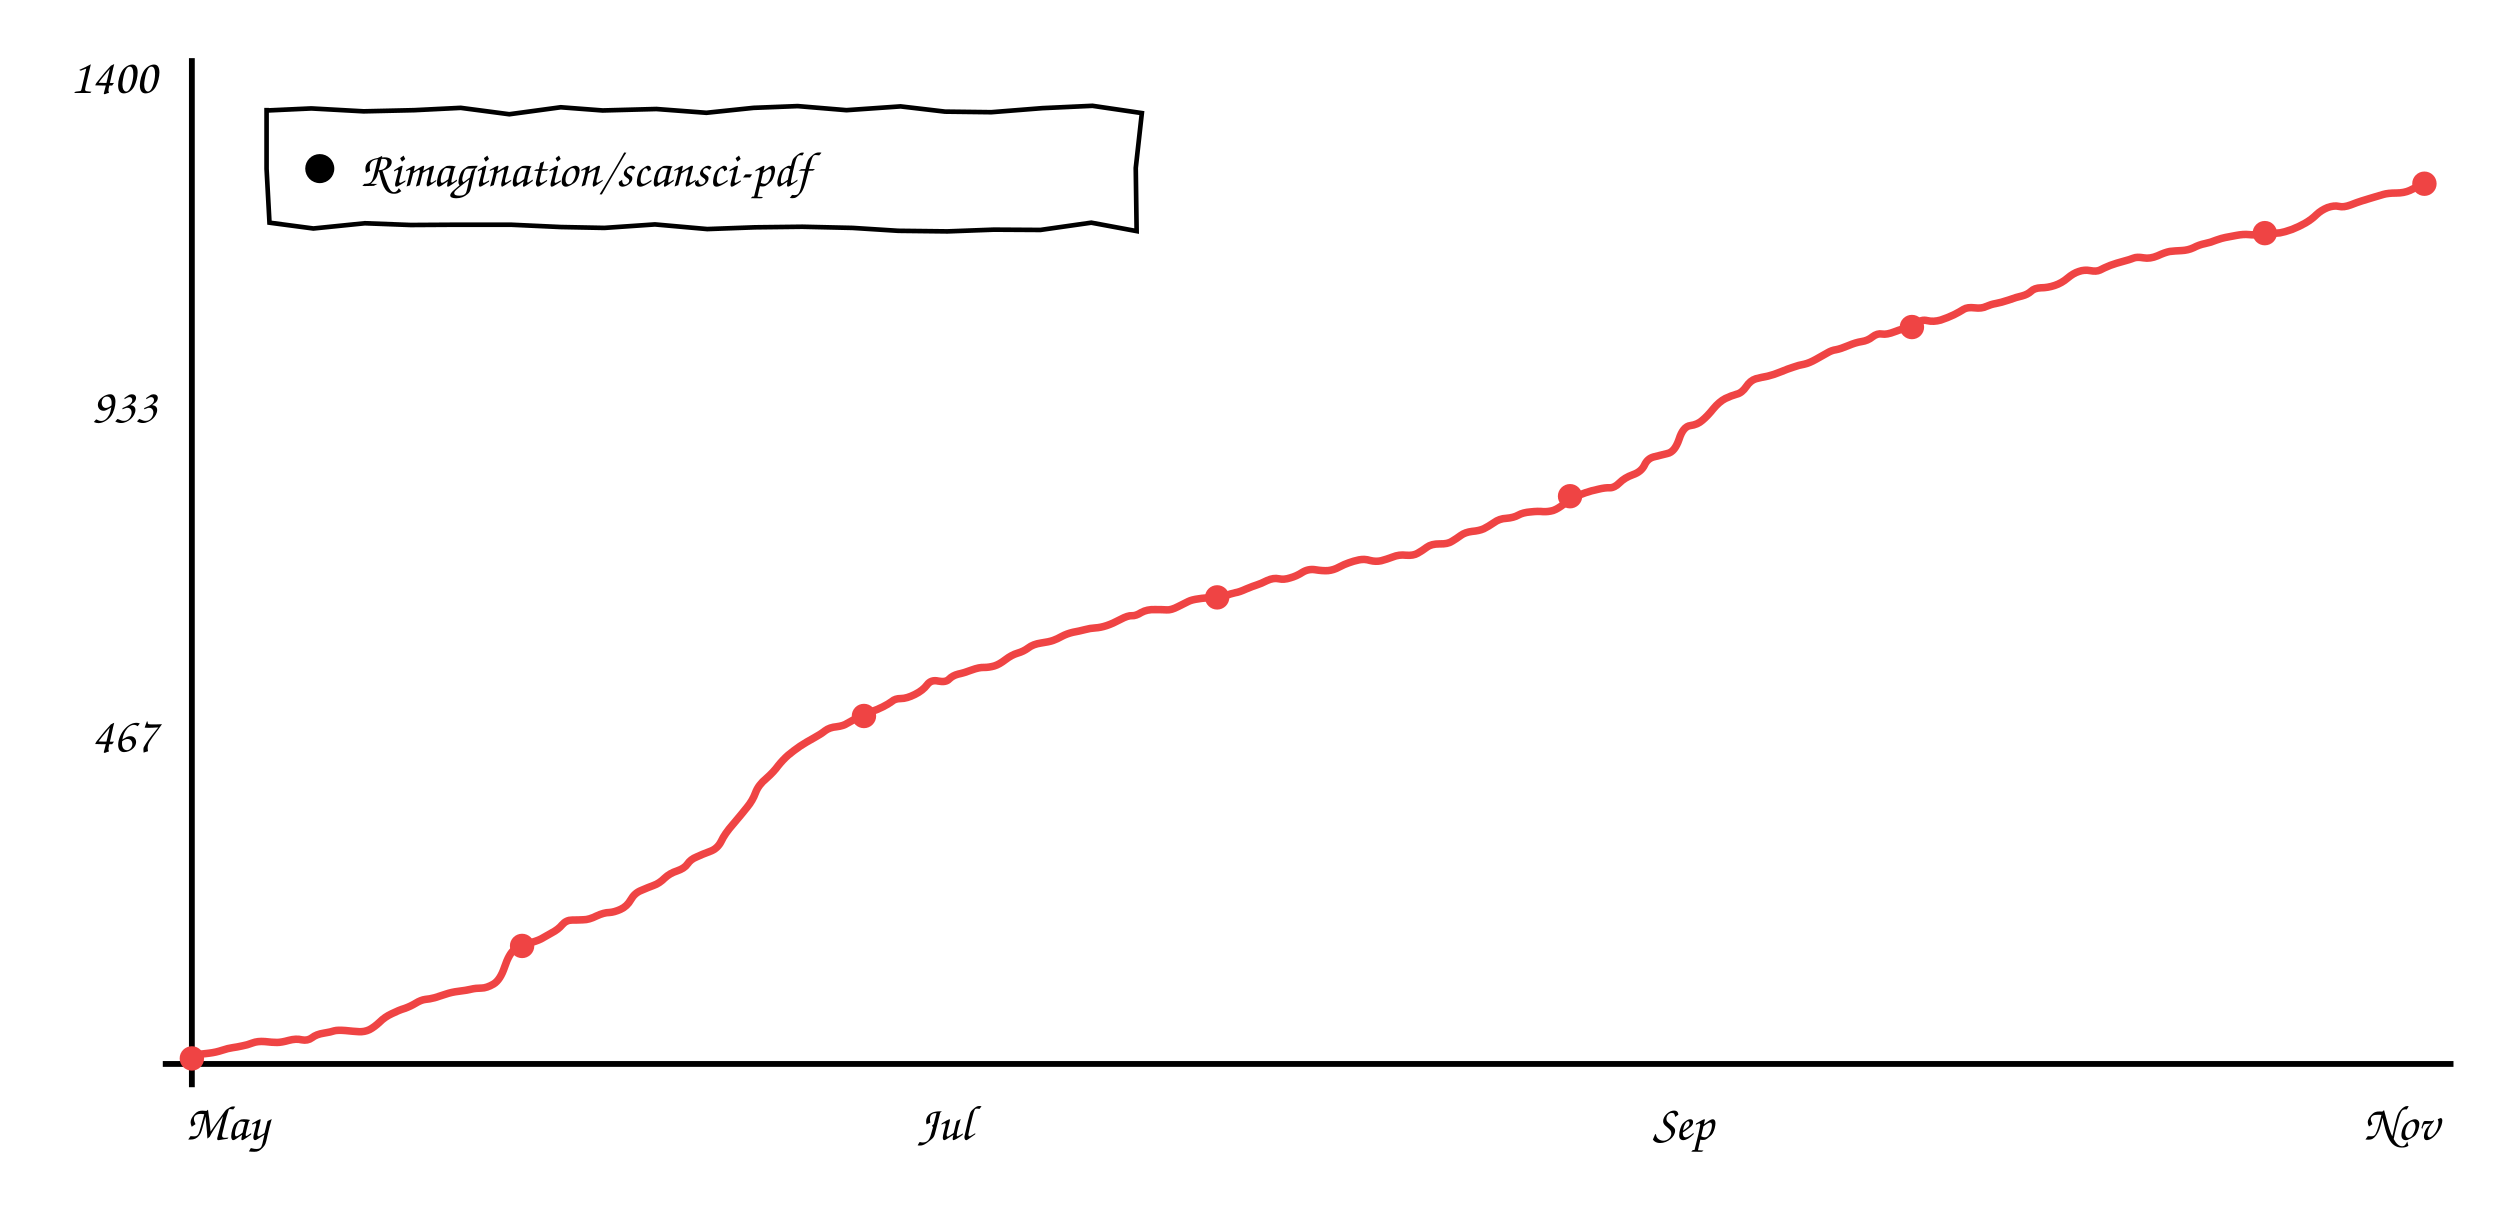
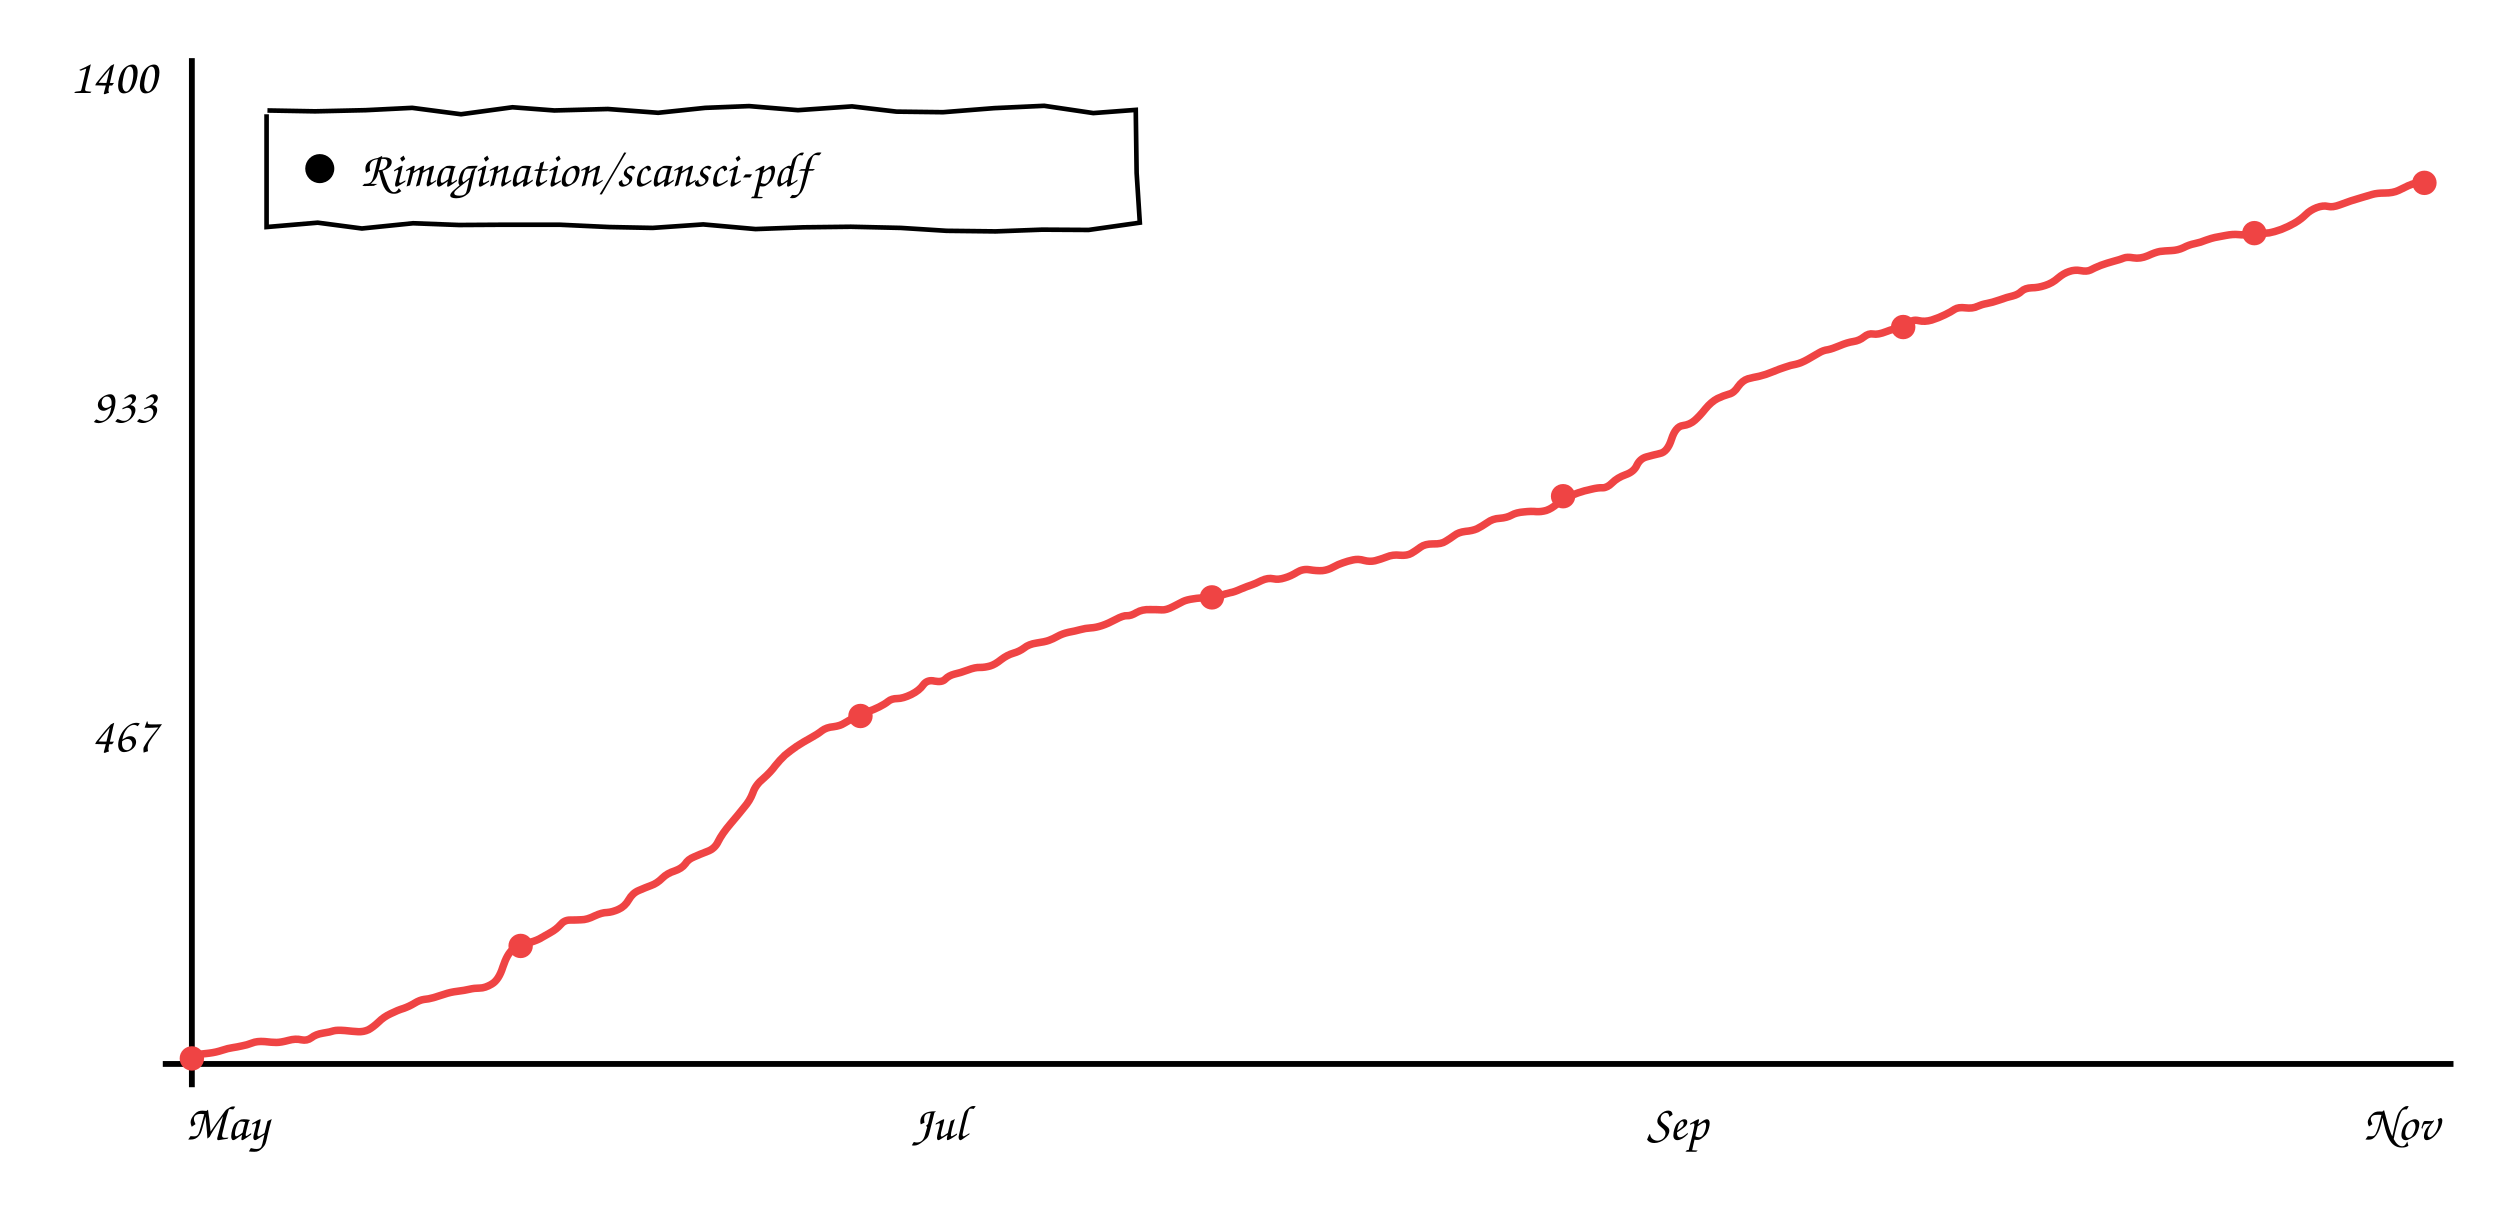
<svg xmlns="http://www.w3.org/2000/svg" viewBox="0 0 860 420" font-family="'Comic Sans MS','Comic Neue','Segoe Print',cursive" font-size="17">
  <line x1="66" y1="20" x2="66" y2="374" stroke="currentColor" stroke-width="2" />
  <line x1="56" y1="366" x2="844" y2="366" stroke="currentColor" stroke-width="2" />
-   <path d="M66.3 363.1 Q69.5 362.5 71.9 362.3 Q74.3 362.0 76.4 361.3 Q78.5 360.6 80.0 360.4 Q81.5 360.2 83.3 359.8 Q85.0 359.5 86.8 358.8 Q88.6 358.1 91.1 358.3 Q93.7 358.6 95.3 358.6 Q96.8 358.6 99.3 357.9 Q101.9 357.2 103.8 357.7 Q105.8 358.1 107.3 357.0 Q108.8 355.8 111.4 355.4 Q113.9 355.0 115.0 354.6 Q116.1 354.3 118.8 354.5 Q121.6 354.8 123.5 354.9 Q125.4 355.0 127.1 354.2 Q128.8 353.3 130.6 351.6 Q132.4 349.8 134.8 348.7 Q137.2 347.5 139.2 346.9 Q141.2 346.2 143.0 345.1 Q144.8 344.0 146.3 343.8 Q147.7 343.7 149.6 343.2 Q151.4 342.6 153.3 342.0 Q155.3 341.3 157.8 341.0 Q160.3 340.7 162.0 340.3 Q163.7 339.9 165.6 339.9 Q167.4 339.9 169.8 338.5 Q172.1 337.1 173.6 332.6 Q175.1 328.1 177.0 326.6 Q179.0 325.2 181.7 324.5 Q184.5 323.8 186.1 323.0 Q187.6 322.2 189.8 320.9 Q192.1 319.7 193.4 318.1 Q194.8 316.5 196.8 316.5 Q198.9 316.5 200.7 316.4 Q202.6 316.4 205.2 315.1 Q207.8 313.9 209.6 313.9 Q211.3 313.8 213.5 312.8 Q215.7 311.8 217.0 309.5 Q218.3 307.2 220.6 306.3 Q222.9 305.3 224.8 304.6 Q226.8 303.9 228.6 302.1 Q230.4 300.4 232.9 299.6 Q235.5 298.7 236.5 297.2 Q237.6 295.6 239.6 294.8 Q241.5 293.9 244.2 292.9 Q246.8 292.0 248.1 289.4 Q249.3 286.8 252.2 283.5 Q255.1 280.1 257.0 277.7 Q258.9 275.4 259.9 272.7 Q260.9 270.0 263.6 267.8 Q266.2 265.5 267.7 263.4 Q269.3 261.4 271.1 259.8 Q272.9 258.3 275.2 256.7 Q277.5 255.2 279.9 253.9 Q282.3 252.6 283.8 251.4 Q285.4 250.2 287.8 250.0 Q290.2 249.7 291.5 248.8 Q292.9 248.0 295.1 246.8 Q297.4 245.6 299.5 244.9 Q301.6 244.2 303.6 243.2 Q305.6 242.2 306.8 241.3 Q307.9 240.3 309.9 240.3 Q311.9 240.3 314.7 238.9 Q317.5 237.5 318.9 235.6 Q320.3 233.7 322.8 234.3 Q325.4 234.8 326.5 233.6 Q327.7 232.4 329.6 231.9 Q331.6 231.5 334.2 230.5 Q336.9 229.5 338.6 229.6 Q340.2 229.6 342.0 229.1 Q343.7 228.6 345.9 226.9 Q348.0 225.3 350.0 224.7 Q352.1 224.1 353.7 222.9 Q355.4 221.6 358.1 221.2 Q360.9 220.8 362.3 220.3 Q363.7 219.8 365.3 218.9 Q367.0 218.0 369.1 217.5 Q371.3 217.1 373.2 216.6 Q375.0 216.1 376.8 216.0 Q378.6 215.9 380.7 215.2 Q382.8 214.5 385.4 213.1 Q388.0 211.7 389.4 211.8 Q390.7 211.9 392.6 210.7 Q394.6 209.6 397.3 209.7 Q399.9 209.7 401.4 209.8 Q402.9 209.9 405.2 208.7 Q407.5 207.5 408.8 206.9 Q410.0 206.3 412.3 206.0 Q414.6 205.6 416.8 205.7 Q419.1 205.8 421.3 205.0 Q423.5 204.2 424.9 203.9 Q426.3 203.7 428.7 202.6 Q431.1 201.6 432.4 201.2 Q433.7 200.8 435.9 199.7 Q438.1 198.7 439.9 199.1 Q441.7 199.5 443.8 198.8 Q446.0 198.2 448.0 196.9 Q450.1 195.6 452.5 196.0 Q454.9 196.4 456.8 196.3 Q458.8 196.1 460.6 195.1 Q462.5 194.1 464.0 193.6 Q465.6 193.0 467.5 192.6 Q469.4 192.2 471.3 192.8 Q473.3 193.3 475.1 192.9 Q477.0 192.4 479.1 191.6 Q481.3 190.7 483.7 191.0 Q486.2 191.2 487.7 190.3 Q489.3 189.4 490.9 188.2 Q492.4 187.1 495.2 187.1 Q498.0 187.2 499.5 186.2 Q501.0 185.3 502.5 184.2 Q504.0 183.1 506.4 182.8 Q508.8 182.6 510.4 181.9 Q512.0 181.1 513.9 179.8 Q515.8 178.4 518.2 178.3 Q520.7 178.1 522.3 177.2 Q523.9 176.3 526.5 176.1 Q529.1 175.8 530.8 176.0 Q532.5 176.1 534.3 175.6 Q536.0 175.0 538.1 173.3 Q540.2 171.6 541.8 170.9 Q543.4 170.2 545.4 169.5 Q547.4 168.8 549.8 168.3 Q552.2 167.7 553.8 167.8 Q555.4 167.8 557.1 166.1 Q558.9 164.3 561.7 163.3 Q564.6 162.3 565.7 160.0 Q566.7 157.8 568.8 157.2 Q571.0 156.6 573.6 156.0 Q576.1 155.5 577.6 151.1 Q579.0 146.7 581.5 146.4 Q583.9 146.1 585.6 144.6 Q587.4 143.1 589.4 140.6 Q591.4 138.2 593.5 137.1 Q595.6 136.1 597.4 135.6 Q599.2 135.2 600.7 133.0 Q602.1 130.9 604.0 130.3 Q605.9 129.8 608.1 129.4 Q610.2 128.9 612.6 127.9 Q615.0 126.9 616.9 126.3 Q618.8 125.6 620.6 125.3 Q622.4 124.9 624.7 123.6 Q627.0 122.3 628.6 121.4 Q630.1 120.5 631.6 120.3 Q633.2 120.0 635.8 118.9 Q638.4 117.8 640.4 117.5 Q642.5 117.2 644.1 115.9 Q645.8 114.6 647.4 114.9 Q649.0 115.2 651.8 114.1 Q654.6 113.0 656.5 112.8 Q658.3 112.6 659.6 111.2 Q660.9 109.8 663.0 110.3 Q665.1 110.8 667.6 110.1 Q670.0 109.3 672.1 108.3 Q674.1 107.3 675.5 106.4 Q676.8 105.6 679.3 105.9 Q681.7 106.2 683.3 105.4 Q684.9 104.7 686.6 104.4 Q688.3 104.1 691.0 103.2 Q693.7 102.2 695.6 101.8 Q697.5 101.3 698.7 100.2 Q699.8 99.1 702.1 99.0 Q704.4 99.0 706.8 98.2 Q709.2 97.4 711.2 95.7 Q713.2 94.0 715.1 93.4 Q717.0 92.7 719.1 93.1 Q721.1 93.5 722.4 92.9 Q723.7 92.2 725.9 91.3 Q728.1 90.5 730.4 89.9 Q732.7 89.3 733.9 88.8 Q735.1 88.3 737.4 88.7 Q739.6 89.1 742.2 88.0 Q744.8 86.8 746.4 86.5 Q748.1 86.3 750.4 86.2 Q752.7 86.1 754.6 85.2 Q756.5 84.2 758.5 83.8 Q760.5 83.4 762.4 82.6 Q764.4 81.9 765.5 81.7 Q766.6 81.5 769.2 81.0 Q771.8 80.5 773.6 80.7 Q775.4 80.9 777.2 80.6 Q778.9 80.3 780.7 80.3 Q782.6 80.3 784.3 80.1 Q786.0 79.8 788.5 78.9 Q791.0 77.9 793.1 76.7 Q795.3 75.4 796.9 73.8 Q798.5 72.3 800.7 71.4 Q803.0 70.6 804.6 71.0 Q806.2 71.4 808.6 70.5 Q810.9 69.6 812.5 69.1 Q814.0 68.6 816.1 68.0 Q818.1 67.4 819.8 66.9 Q821.5 66.4 824.3 66.4 Q827.0 66.4 829.0 65.5 Q830.9 64.6 832.2 63.9 L833.6 63.3" stroke="#ef4444" fill="none" stroke-width="2.6" />
+   <path d="M66.3 363.1 Q69.4 362.5 71.9 362.3 Q74.3 362.0 76.4 361.3 Q78.5 360.6 80.0 360.4 Q81.4 360.2 83.2 359.8 Q84.9 359.5 86.7 358.8 Q88.4 358.1 91.0 358.3 Q93.6 358.6 95.1 358.6 Q96.6 358.6 99.2 357.9 Q101.7 357.2 103.7 357.7 Q105.6 358.1 107.1 357.0 Q108.6 355.8 111.1 355.4 Q113.7 355.0 114.8 354.6 Q115.9 354.3 118.6 354.5 Q121.3 354.8 123.2 354.9 Q125.1 355.0 126.8 354.2 Q128.4 353.3 130.2 351.6 Q132.0 349.8 134.4 348.7 Q136.8 347.5 138.8 346.9 Q140.8 346.2 142.6 345.1 Q144.4 344.0 145.9 343.8 Q147.3 343.7 149.1 343.2 Q150.9 342.6 152.9 342.0 Q154.9 341.3 157.4 341.0 Q159.8 340.7 161.5 340.3 Q163.2 339.9 165.0 339.9 Q166.9 339.9 169.2 338.5 Q171.6 337.1 173.0 332.6 Q174.5 328.1 176.4 326.6 Q178.4 325.2 181.2 324.5 Q183.9 323.8 185.5 323.0 Q187.0 322.2 189.2 320.9 Q191.4 319.7 192.8 318.1 Q194.1 316.5 196.1 316.5 Q198.2 316.5 200.0 316.4 Q201.9 316.4 204.5 315.1 Q207.1 313.9 208.8 313.9 Q210.6 313.8 212.8 312.8 Q215.0 311.8 216.3 309.5 Q217.6 307.2 219.8 306.3 Q222.1 305.3 224.0 304.6 Q226.0 303.9 227.8 302.1 Q229.5 300.4 232.1 299.6 Q234.6 298.7 235.7 297.2 Q236.7 295.6 238.7 294.8 Q240.7 293.9 243.3 292.9 Q245.9 292.0 247.1 289.4 Q248.4 286.8 251.2 283.5 Q254.1 280.1 256.0 277.7 Q258.0 275.4 259.0 272.7 Q259.9 270.0 262.6 267.8 Q265.2 265.5 266.7 263.4 Q268.3 261.4 270.0 259.8 Q271.8 258.3 274.1 256.7 Q276.4 255.2 278.8 253.9 Q281.2 252.6 282.7 251.4 Q284.3 250.2 286.7 250.0 Q289.0 249.7 290.4 248.8 Q291.7 248.0 294.0 246.8 Q296.2 245.6 298.3 244.9 Q300.4 244.2 302.4 243.2 Q304.4 242.2 305.5 241.3 Q306.7 240.3 308.7 240.3 Q310.6 240.3 313.5 238.9 Q316.3 237.5 317.6 235.6 Q319.0 233.7 321.5 234.3 Q324.1 234.8 325.2 233.6 Q326.4 232.4 328.3 231.9 Q330.2 231.5 332.9 230.5 Q335.5 229.5 337.2 229.6 Q338.8 229.6 340.6 229.1 Q342.3 228.6 344.4 226.9 Q346.5 225.3 348.6 224.7 Q350.7 224.1 352.3 222.9 Q353.9 221.6 356.6 221.2 Q359.4 220.8 360.8 220.3 Q362.2 219.8 363.8 218.9 Q365.4 218.0 367.6 217.5 Q369.8 217.1 371.6 216.6 Q373.4 216.1 375.2 216.0 Q377.0 215.9 379.1 215.2 Q381.2 214.5 383.8 213.1 Q386.4 211.7 387.7 211.8 Q389.0 211.9 391.0 210.7 Q392.9 209.6 395.6 209.7 Q398.2 209.7 399.7 209.8 Q401.2 209.9 403.5 208.7 Q405.8 207.5 407.0 206.9 Q408.3 206.3 410.5 206.0 Q412.8 205.6 415.1 205.7 Q417.3 205.8 419.5 205.0 Q421.7 204.2 423.1 203.9 Q424.5 203.7 426.9 202.6 Q429.3 201.6 430.6 201.2 Q431.8 200.8 434.0 199.7 Q436.2 198.7 438.0 199.1 Q439.8 199.5 441.9 198.8 Q444.0 198.2 446.1 196.9 Q448.2 195.6 450.5 196.0 Q452.9 196.4 454.9 196.3 Q456.8 196.1 458.6 195.1 Q460.4 194.1 462.0 193.6 Q463.6 193.0 465.5 192.6 Q467.3 192.2 469.3 192.8 Q471.2 193.3 473.0 192.9 Q474.9 192.4 477.0 191.6 Q479.1 190.7 481.6 191.0 Q484.1 191.2 485.6 190.3 Q487.1 189.4 488.7 188.2 Q490.2 187.1 493.0 187.1 Q495.8 187.2 497.3 186.2 Q498.8 185.3 500.3 184.2 Q501.7 183.1 504.1 182.8 Q506.5 182.6 508.1 181.9 Q509.7 181.1 511.6 179.8 Q513.5 178.4 515.9 178.3 Q518.4 178.1 520.0 177.2 Q521.6 176.3 524.2 176.1 Q526.8 175.8 528.5 176.0 Q530.1 176.1 531.9 175.6 Q533.7 175.0 535.7 173.3 Q537.8 171.6 539.4 170.9 Q541.0 170.2 543.0 169.5 Q545.0 168.8 547.4 168.3 Q549.8 167.7 551.3 167.8 Q552.9 167.8 554.6 166.1 Q556.4 164.3 559.2 163.3 Q562.1 162.3 563.1 160.0 Q564.2 157.8 566.3 157.2 Q568.4 156.6 571.0 156.0 Q573.6 155.5 575.0 151.1 Q576.4 146.7 578.9 146.4 Q581.3 146.1 583.0 144.6 Q584.7 143.1 586.7 140.6 Q588.7 138.2 590.8 137.1 Q592.9 136.1 594.7 135.6 Q596.5 135.2 597.9 133.0 Q599.4 130.9 601.3 130.3 Q603.2 129.8 605.3 129.4 Q607.4 128.9 609.8 127.9 Q612.2 126.9 614.1 126.3 Q616.0 125.6 617.8 125.3 Q619.6 124.9 621.9 123.6 Q624.2 122.3 625.7 121.4 Q627.2 120.5 628.8 120.3 Q630.3 120.0 632.9 118.9 Q635.5 117.8 637.5 117.5 Q639.6 117.2 641.2 115.9 Q642.8 114.6 644.4 114.9 Q646.0 115.2 648.8 114.1 Q651.6 113.0 653.5 112.8 Q655.3 112.6 656.6 111.2 Q657.9 109.8 660.0 110.3 Q662.1 110.8 664.5 110.1 Q667.0 109.3 669.0 108.3 Q671.1 107.3 672.4 106.4 Q673.7 105.6 676.1 105.9 Q678.6 106.2 680.2 105.4 Q681.8 104.7 683.5 104.4 Q685.2 104.1 687.8 103.2 Q690.5 102.2 692.4 101.8 Q694.3 101.3 695.4 100.2 Q696.6 99.1 698.9 99.0 Q701.1 99.0 703.5 98.2 Q706.0 97.4 707.9 95.7 Q709.9 94.0 711.8 93.4 Q713.7 92.7 715.8 93.1 Q717.8 93.5 719.1 92.9 Q720.4 92.2 722.6 91.3 Q724.8 90.5 727.0 89.9 Q729.3 89.3 730.5 88.8 Q731.7 88.3 733.9 88.7 Q736.2 89.1 738.8 88.0 Q741.4 86.8 743.0 86.5 Q744.6 86.3 746.9 86.2 Q749.2 86.1 751.1 85.2 Q753.0 84.2 755.0 83.8 Q757.0 83.4 758.9 82.6 Q760.9 81.9 761.9 81.7 Q763.0 81.5 765.6 81.0 Q768.2 80.5 770.0 80.7 Q771.8 80.9 773.6 80.6 Q775.3 80.3 777.1 80.3 Q778.9 80.3 780.6 80.1 Q782.3 79.8 784.8 78.9 Q787.3 77.9 789.4 76.7 Q791.6 75.4 793.2 73.8 Q794.7 72.3 797.0 71.4 Q799.2 70.6 800.8 71.0 Q802.4 71.4 804.8 70.5 Q807.2 69.6 808.7 69.1 Q810.2 68.6 812.3 68.0 Q814.3 67.4 816.0 66.9 Q817.7 66.4 820.4 66.4 Q823.2 66.4 825.1 65.5 Q827.0 64.6 828.4 63.9 Q829.7 63.3 831.4 62.9 L833.0 62.5" stroke="#ef4444" fill="none" stroke-width="2.6" />
  <circle cx="66.0" cy="364.1" r="4.2" fill="#ef4444" />
-   <circle cx="179.6" cy="325.4" r="4.2" fill="#ef4444" />
-   <circle cx="297.2" cy="246.3" r="4.2" fill="#ef4444" />
-   <circle cx="418.7" cy="205.5" r="4.2" fill="#ef4444" />
-   <circle cx="540.1" cy="170.7" r="4.2" fill="#ef4444" />
-   <circle cx="657.7" cy="112.5" r="4.2" fill="#ef4444" />
-   <circle cx="779.1" cy="80.2" r="4.2" fill="#ef4444" />
-   <circle cx="834.0" cy="63.2" r="4.2" fill="#ef4444" />
+   <circle cx="179.1" cy="325.4" r="4.2" fill="#ef4444" />
+   <circle cx="296.0" cy="246.3" r="4.2" fill="#ef4444" />
+   <circle cx="416.9" cy="205.5" r="4.2" fill="#ef4444" />
+   <circle cx="537.7" cy="170.7" r="4.2" fill="#ef4444" />
+   <circle cx="654.7" cy="112.5" r="4.2" fill="#ef4444" />
+   <circle cx="775.5" cy="80.2" r="4.2" fill="#ef4444" />
+   <circle cx="834.0" cy="62.9" r="4.2" fill="#ef4444" />
  <text x="54" y="258.586" text-anchor="end" fill="currentColor">467</text>
  <text x="54" y="145.414" text-anchor="end" fill="currentColor">933</text>
  <text x="54" y="32.0" text-anchor="end" fill="currentColor">1400</text>
  <text x="78" y="392" text-anchor="middle" fill="currentColor">May</text>
-   <text x="325" y="392" text-anchor="middle" fill="currentColor">Jul</text>
-   <text x="579" y="392" text-anchor="middle" fill="currentColor">Sep</text>
+   <text x="323" y="392" text-anchor="middle" fill="currentColor">Jul</text>
+   <text x="577" y="392" text-anchor="middle" fill="currentColor">Sep</text>
  <text x="826" y="392" text-anchor="middle" fill="currentColor">Nov</text>
-   <path d="M92.0 38.0 L107.1 37.3 L125.1 38.3 L142.5 37.9 L158.5 37.1 L175.2 39.3 L192.9 36.9 L207.3 38.0 L225.8 37.5 L243.0 38.8 L259.2 37.1 L274.4 36.5 L291.2 37.9 L309.8 36.6 L325.1 38.4 L341.0 38.6 L358.6 37.2 L375.8 36.4 L392.8 38.9 L390.7 57.8 L391.0 79.5 L375.4 76.6 L357.9 79.1 L341.9 79.0 L325.9 79.6 L309.0 79.4 L293.3 78.4 L276.0 78.0 L259.7 78.2 L243.3 78.8 L225.3 77.2 L207.9 78.4 L192.9 78.1 L175.7 77.3 L157.3 77.3 L141.3 77.4 L125.5 76.8 L107.8 78.6 L92.7 76.6 L91.7 58.1 L91.7 37.1" stroke="currentColor" fill="none" stroke-width="1.6" />
+   <path d="M92.0 38.0 L108.4 38.3 L125.8 37.9 L141.8 37.1 L158.6 39.3 L176.3 36.9 L190.7 38.0 L209.1 37.5 L226.4 38.8 L242.6 37.1 L257.7 36.5 L274.5 37.9 L293.1 36.6 L308.4 38.4 L324.4 38.6 L342.0 37.2 L359.2 36.4 L376.1 38.9 L390.7 37.8 L391.0 59.5 L392.1 76.6 L374.5 79.1 L358.5 79.0 L342.5 79.6 L325.6 79.4 L309.9 78.4 L292.7 78.0 L276.4 78.2 L259.9 78.8 L241.9 77.2 L224.5 78.4 L209.5 78.1 L192.4 77.3 L174.0 77.3 L157.9 77.4 L142.1 76.8 L124.5 78.6 L109.3 76.6 L91.7 78.1 L91.7 57.1 L91.7 39.3" stroke="currentColor" fill="none" stroke-width="1.6" />
  <circle cx="110" cy="58.0" r="5" fill="currentColor" />
  <text x="124" y="64.0" fill="currentColor">Rimagination/scansci-pdf</text>
</svg>
